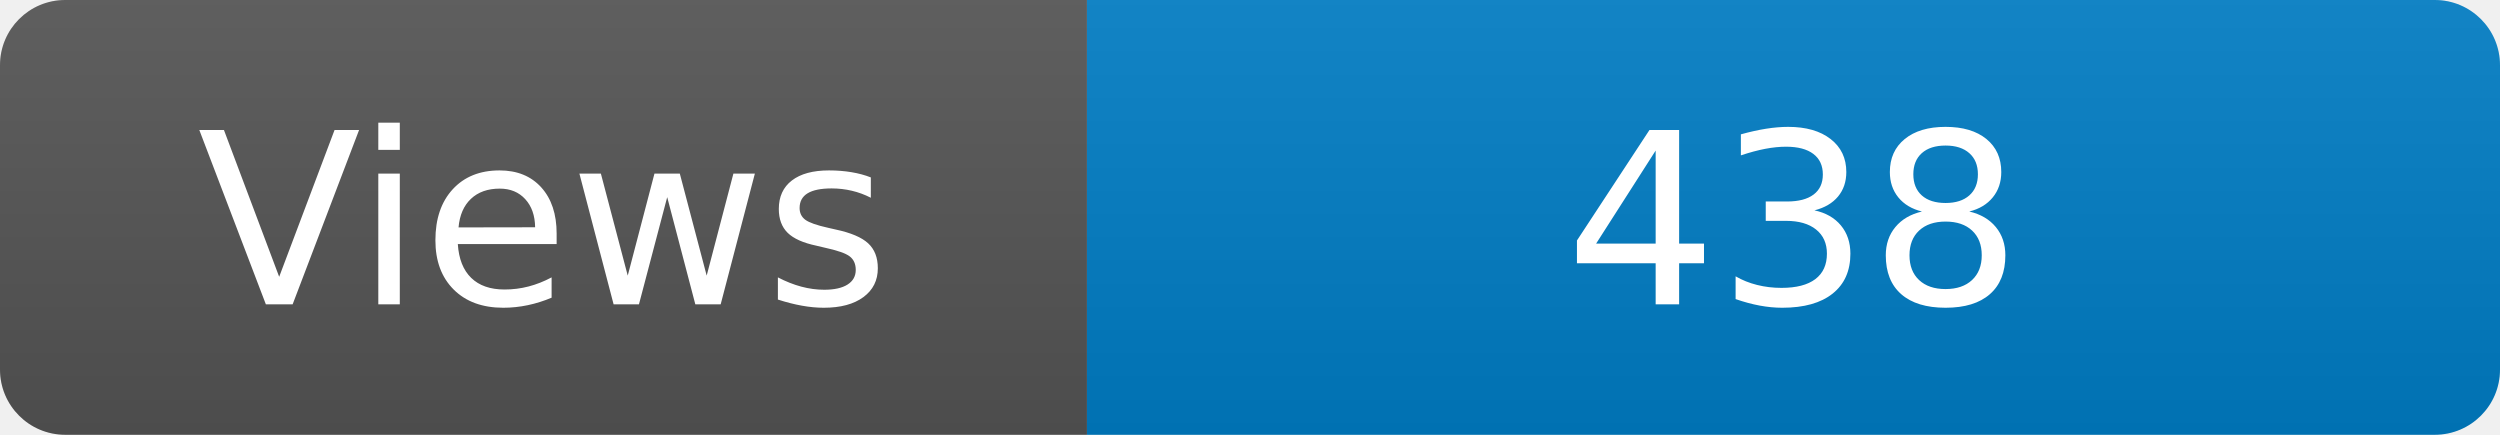
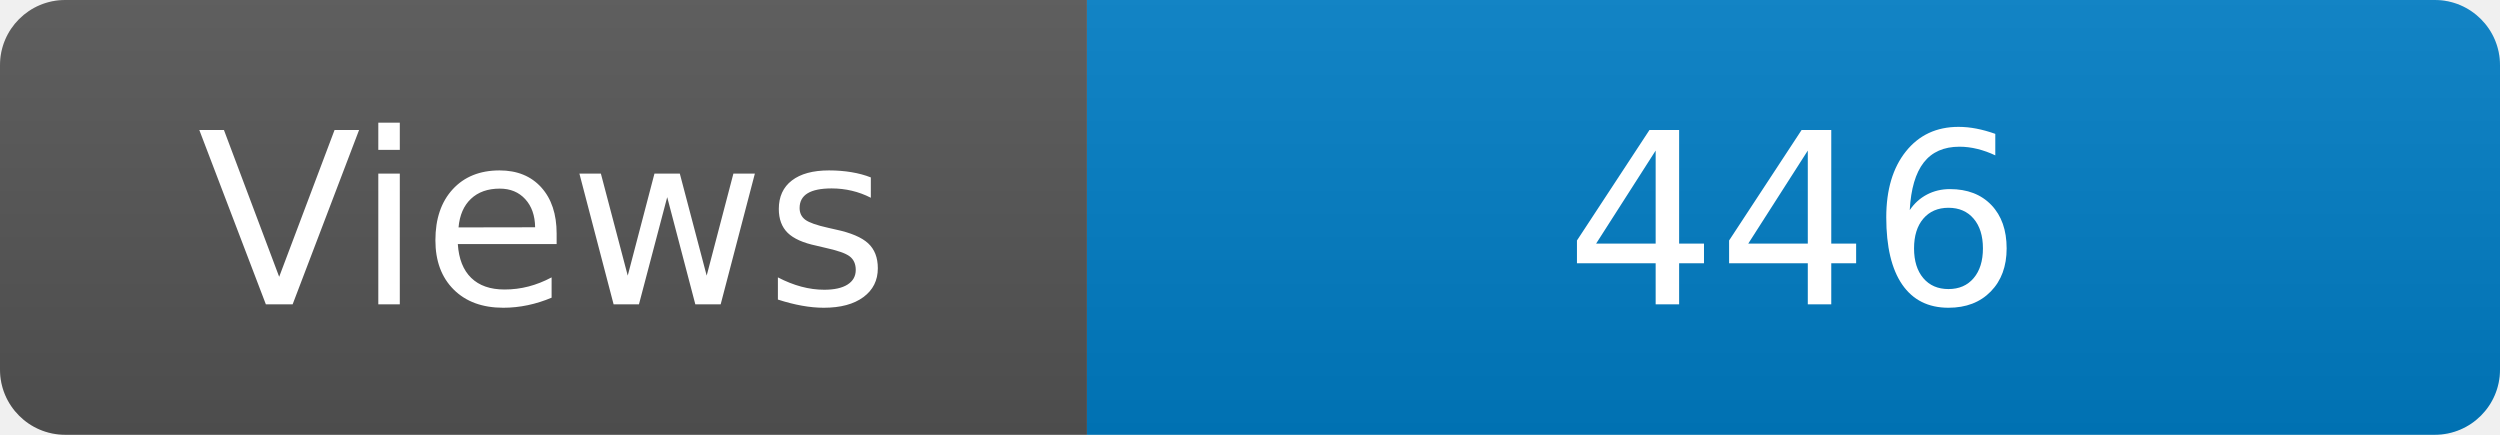
<svg xmlns="http://www.w3.org/2000/svg" width="115" height="20" role="img" aria-label="Maintained?: yes">
  <linearGradient id="s" x2="0" y2="100%">
    <stop offset="0" stop-color="#bbb" stop-opacity=".1" />
    <stop offset="1" stop-opacity=".1" />
  </linearGradient>
  <clipPath id="r">
    <rect width="115" height="20" rx="3" fill="#fff" />
  </clipPath>
  <g clip-path="url(#r)">
    <rect width="50" height="20" fill="#555" />
    <rect x="50" width="160" height="20" fill="#007ec6" />
    <rect width="115" height="20" fill="url(#s)" />
  </g>
  <g fill="#fff" text-anchor="middle" font-family="Verdana,Geneva,DejaVu Sans,sans-serif" font-size="110">
    <text x="250" y="140" transform="scale(.1)" fill="#fff">Views</text>
-     <text x="825" y="140" transform="scale(.1)" fill="#fff">438</text>
+     <text x="825" y="140" transform="scale(.1)" fill="#fff">446</text>
  </g>
</svg>
